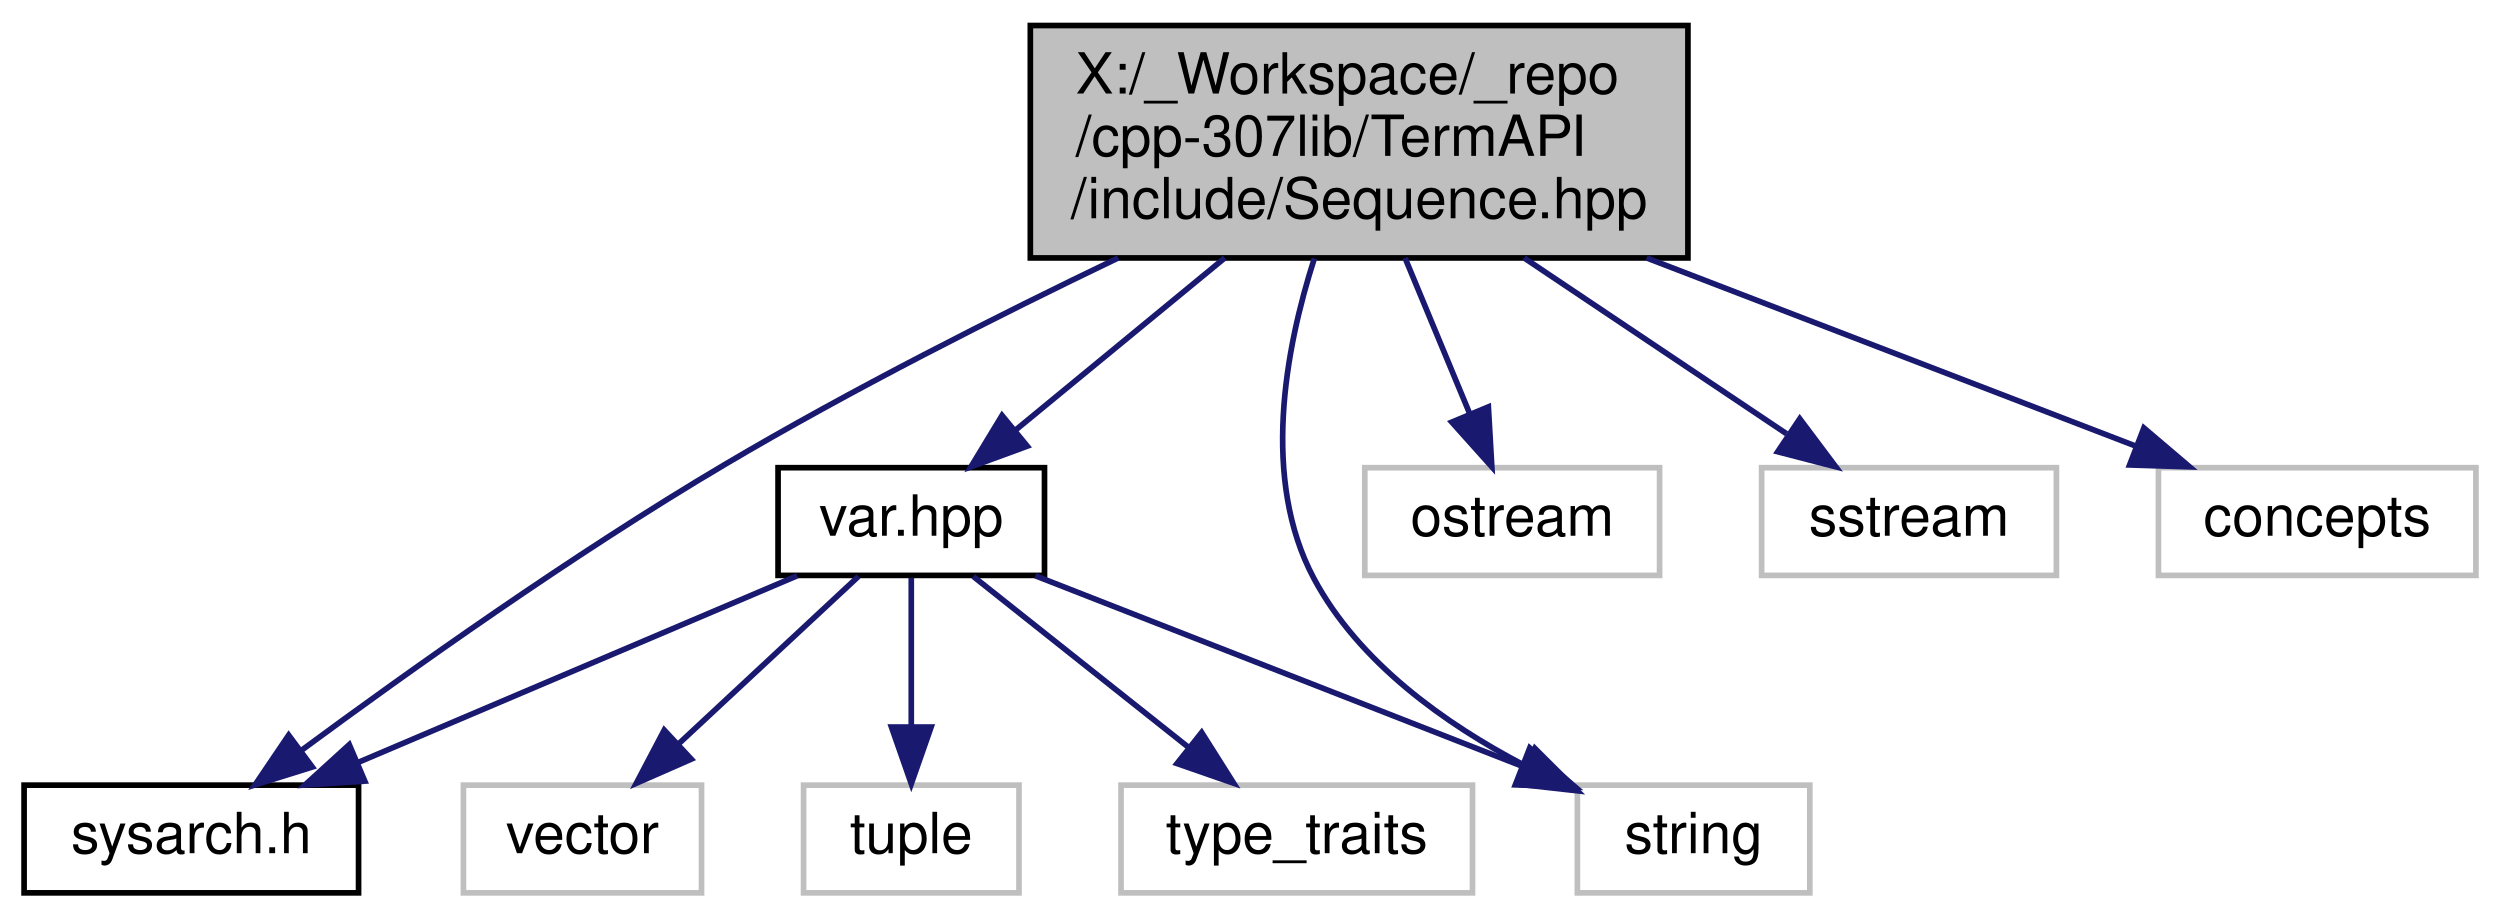
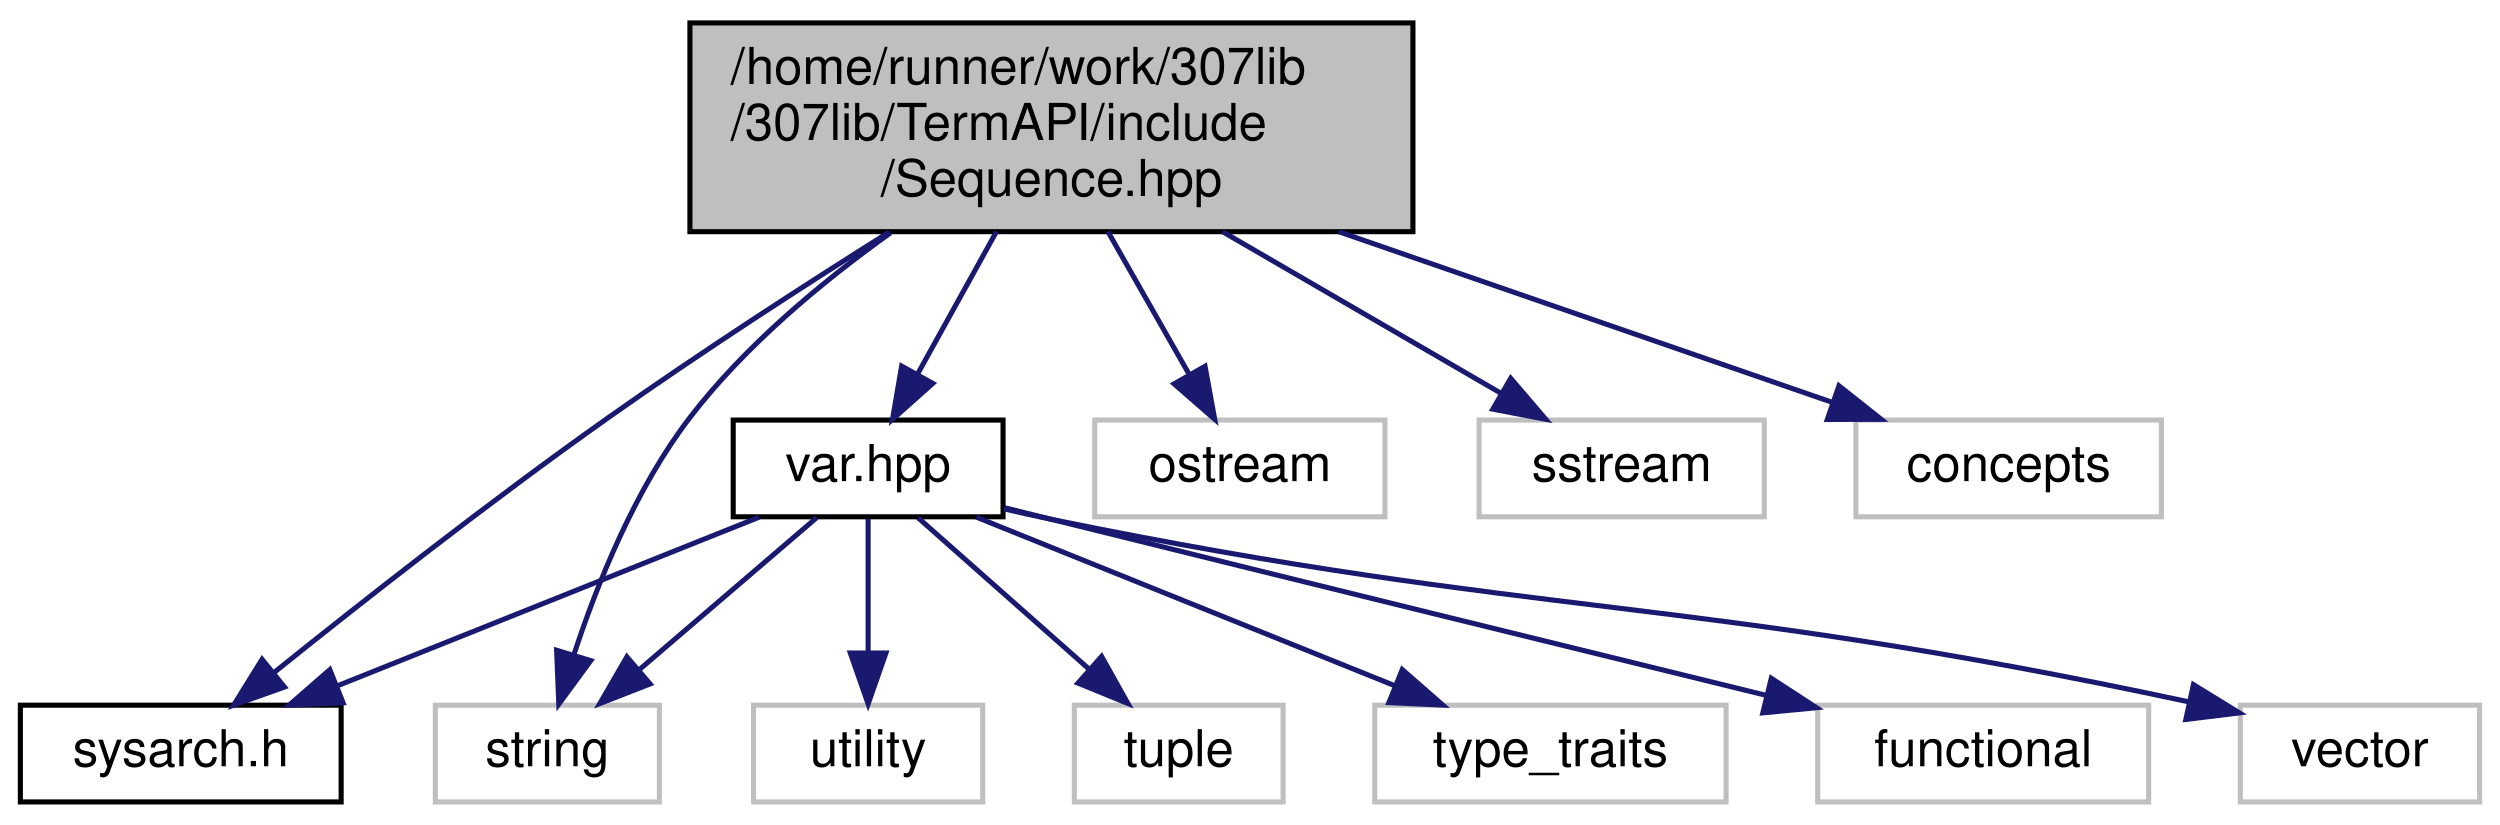
- <svg xmlns="http://www.w3.org/2000/svg" xmlns:xlink="http://www.w3.org/1999/xlink" width="441pt" height="162pt" viewBox="0.00 0.00 440.50 162.00">
+ <svg xmlns="http://www.w3.org/2000/svg" xmlns:xlink="http://www.w3.org/1999/xlink" width="491pt" height="162pt" viewBox="0.00 0.00 491.00 162.00">
  <g id="graph0" class="graph" transform="scale(1 1) rotate(0) translate(4 158)">
    <g id="node1" class="node">
      <g id="a_node1">
        <a xlink:title="Contains the ANSI::Sequence object.">
-           <polygon fill="#bfbfbf" stroke="black" points="177.5,-112.5 177.5,-153.5 293.5,-153.5 293.5,-112.5 177.5,-112.5" />
-           <text text-anchor="start" x="185.5" y="-141.5" font-family="Helvetica,sans-Serif" font-size="10.00">X:/_Workspace/_repo</text>
-           <text text-anchor="start" x="185.5" y="-130.5" font-family="Helvetica,sans-Serif" font-size="10.00">/cpp-307lib/TermAPI</text>
-           <text text-anchor="middle" x="235.5" y="-119.5" font-family="Helvetica,sans-Serif" font-size="10.00">/include/Sequence.hpp</text>
+           <polygon fill="#bfbfbf" stroke="black" points="131.5,-112.5 131.5,-153.5 273.5,-153.5 273.5,-112.5 131.5,-112.5" />
+           <text text-anchor="start" x="139.5" y="-141.5" font-family="Helvetica,sans-Serif" font-size="10.00">/home/runner/work/307lib</text>
+           <text text-anchor="start" x="139.5" y="-130.5" font-family="Helvetica,sans-Serif" font-size="10.00">/307lib/TermAPI/include</text>
+           <text text-anchor="middle" x="202.5" y="-119.5" font-family="Helvetica,sans-Serif" font-size="10.00">/Sequence.hpp</text>
        </a>
      </g>
    </g>
    <g id="node2" class="node">
      <g id="a_node2">
        <a xlink:href="sysarch_8h.html" target="_top" xlink:title="Contains preprocessor definitions useful for determining properties of the host system.">
-           <polygon fill="none" stroke="black" points="0,-0.5 0,-19.5 59,-19.5 59,-0.5 0,-0.5" />
-           <text text-anchor="middle" x="29.5" y="-7.5" font-family="Helvetica,sans-Serif" font-size="10.00">sysarch.h</text>
+           <polygon fill="none" stroke="black" points="0,-0.5 0,-19.5 63,-19.5 63,-0.5 0,-0.5" />
+           <text text-anchor="middle" x="31.5" y="-7.5" font-family="Helvetica,sans-Serif" font-size="10.00">sysarch.h</text>
        </a>
      </g>
    </g>
    <g id="edge1" class="edge">
-       <path fill="none" stroke="midnightblue" d="M193,-112.5C171.75,-102.31 145.86,-89.23 123.5,-76 96.79,-60.2 67.63,-39.44 48.98,-25.68" />
-       <polygon fill="midnightblue" stroke="midnightblue" points="50.84,-22.7 40.73,-19.54 46.67,-28.32 50.84,-22.7" />
+       <path fill="none" stroke="midnightblue" d="M170.65,-112.43C153.99,-101.96 133.4,-88.65 115.5,-76 92.29,-59.6 66.58,-39.38 49.79,-25.89" />
+       <polygon fill="midnightblue" stroke="midnightblue" points="51.87,-23.07 41.89,-19.51 47.47,-28.51 51.87,-23.07" />
    </g>
    <g id="node3" class="node">
      <g id="a_node3">
-         <a xlink:href="var_8hpp.html" target="_top" xlink:title="Contains helper methods for variadic templates &amp; tuples, as well as general-use concepts....">
-           <polygon fill="none" stroke="black" points="133,-56.5 133,-75.5 180,-75.5 180,-56.5 133,-56.5" />
-           <text text-anchor="middle" x="156.5" y="-63.5" font-family="Helvetica,sans-Serif" font-size="10.00">var.hpp</text>
+         <a xlink:href="var_8hpp.html" target="_top" xlink:title="Contains helper methods for variadic templates &amp; tuples, as well as C++20 concepts....">
+           <polygon fill="none" stroke="black" points="140,-56.5 140,-75.5 193,-75.5 193,-56.5 140,-56.5" />
+           <text text-anchor="middle" x="166.5" y="-63.5" font-family="Helvetica,sans-Serif" font-size="10.00">var.hpp</text>
        </a>
      </g>
    </g>
    <g id="edge2" class="edge">
-       <path fill="none" stroke="midnightblue" d="M211.8,-112.5C199.92,-102.72 185.76,-91.07 174.74,-82.01" />
-       <polygon fill="midnightblue" stroke="midnightblue" points="176.96,-79.3 167.02,-75.65 172.51,-84.71 176.96,-79.3" />
+       <path fill="none" stroke="midnightblue" d="M191.7,-112.5C186.76,-103.59 180.96,-93.11 176.17,-84.46" />
+       <polygon fill="midnightblue" stroke="midnightblue" points="179.2,-82.7 171.29,-75.65 173.08,-86.1 179.2,-82.7" />
    </g>
    <g id="node5" class="node">
      <g id="a_node5">
        <a xlink:title=" ">
-           <polygon fill="none" stroke="#bfbfbf" points="274,-0.5 274,-19.5 315,-19.5 315,-0.5 274,-0.5" />
-           <text text-anchor="middle" x="294.5" y="-7.5" font-family="Helvetica,sans-Serif" font-size="10.00">string</text>
+           <polygon fill="none" stroke="#bfbfbf" points="81.5,-0.5 81.5,-19.5 125.5,-19.5 125.5,-0.5 81.5,-0.5" />
+           <text text-anchor="middle" x="103.5" y="-7.5" font-family="Helvetica,sans-Serif" font-size="10.00">string</text>
+         </a>
+       </g>
+     </g>
+     <g id="edge11" class="edge">
+       <path fill="none" stroke="midnightblue" d="M170.9,-112.27C157.4,-102.63 142.3,-90.07 131.5,-76 120.75,-62 113.25,-43.26 108.74,-29.49" />
+       <polygon fill="midnightblue" stroke="midnightblue" points="112.02,-28.25 105.75,-19.71 105.32,-30.29 112.02,-28.25" />
+     </g>
+     <g id="node10" class="node">
+       <g id="a_node10">
+         <a xlink:title=" ">
+           <polygon fill="none" stroke="#bfbfbf" points="211,-56.5 211,-75.5 268,-75.5 268,-56.5 211,-56.5" />
+           <text text-anchor="middle" x="239.5" y="-63.5" font-family="Helvetica,sans-Serif" font-size="10.00">ostream</text>
+         </a>
+       </g>
+     </g>
+     <g id="edge10" class="edge">
+       <path fill="none" stroke="midnightblue" d="M213.6,-112.5C218.67,-103.59 224.64,-93.11 229.56,-84.46" />
+       <polygon fill="midnightblue" stroke="midnightblue" points="232.67,-86.07 234.57,-75.65 226.59,-82.61 232.67,-86.07" />
+     </g>
+     <g id="node11" class="node">
+       <g id="a_node11">
+         <a xlink:title=" ">
+           <polygon fill="none" stroke="#bfbfbf" points="286.5,-56.5 286.5,-75.5 342.5,-75.5 342.5,-56.5 286.5,-56.5" />
+           <text text-anchor="middle" x="314.5" y="-63.5" font-family="Helvetica,sans-Serif" font-size="10.00">sstream</text>
+         </a>
+       </g>
+     </g>
+     <g id="edge12" class="edge">
+       <path fill="none" stroke="midnightblue" d="M236.1,-112.5C253.77,-102.24 275,-89.93 290.91,-80.69" />
+       <polygon fill="midnightblue" stroke="midnightblue" points="292.7,-83.7 299.59,-75.65 289.19,-77.64 292.7,-83.7" />
+     </g>
+     <g id="node12" class="node">
+       <g id="a_node12">
+         <a xlink:title=" ">
+           <polygon fill="none" stroke="#bfbfbf" points="360.5,-56.5 360.5,-75.5 420.5,-75.5 420.5,-56.5 360.5,-56.5" />
+           <text text-anchor="middle" x="390.5" y="-63.5" font-family="Helvetica,sans-Serif" font-size="10.00">concepts</text>
+         </a>
+       </g>
+     </g>
+     <g id="edge13" class="edge">
+       <path fill="none" stroke="midnightblue" d="M258.91,-112.5C290.5,-101.57 328.88,-88.3 356.02,-78.92" />
+       <polygon fill="midnightblue" stroke="midnightblue" points="357.17,-82.23 365.47,-75.65 354.88,-75.61 357.17,-82.23" />
+     </g>
+     <g id="edge3" class="edge">
+       <path fill="none" stroke="midnightblue" d="M145.11,-56.44C122.79,-47.52 87.6,-33.44 62.29,-23.32" />
+       <polygon fill="midnightblue" stroke="midnightblue" points="63.38,-19.98 52.79,-19.52 60.78,-26.48 63.38,-19.98" />
+     </g>
+     <g id="node4" class="node">
+       <g id="a_node4">
+         <a xlink:title=" ">
+           <polygon fill="none" stroke="#bfbfbf" points="436,-0.5 436,-19.5 483,-19.5 483,-0.5 436,-0.5" />
+           <text text-anchor="middle" x="459.5" y="-7.5" font-family="Helvetica,sans-Serif" font-size="10.00">vector</text>
+         </a>
+       </g>
+     </g>
+     <g id="edge4" class="edge">
+       <path fill="none" stroke="midnightblue" d="M193.18,-58.06C196.31,-57.32 199.47,-56.62 202.5,-56 298.62,-36.33 326.84,-41.39 425.99,-20.13" />
+       <polygon fill="midnightblue" stroke="midnightblue" points="426.79,-23.54 435.81,-17.99 425.3,-16.7 426.79,-23.54" />
+     </g>
+     <g id="edge5" class="edge">
+       <path fill="none" stroke="midnightblue" d="M156.38,-56.32C146.97,-48.26 132.76,-36.08 121.43,-26.37" />
+       <polygon fill="midnightblue" stroke="midnightblue" points="123.68,-23.68 113.81,-19.83 119.12,-29 123.68,-23.68" />
+     </g>
+     <g id="node6" class="node">
+       <g id="a_node6">
+         <a xlink:title=" ">
+           <polygon fill="none" stroke="#bfbfbf" points="144,-0.5 144,-19.5 189,-19.5 189,-0.5 144,-0.5" />
+           <text text-anchor="middle" x="166.5" y="-7.5" font-family="Helvetica,sans-Serif" font-size="10.00">utility</text>
+         </a>
+       </g>
+     </g>
+     <g id="edge6" class="edge">
+       <path fill="none" stroke="midnightblue" d="M166.5,-56.08C166.5,-49.01 166.5,-38.86 166.5,-29.99" />
+       <polygon fill="midnightblue" stroke="midnightblue" points="170,-29.75 166.5,-19.75 163,-29.75 170,-29.75" />
+     </g>
+     <g id="node7" class="node">
+       <g id="a_node7">
+         <a xlink:title=" ">
+           <polygon fill="none" stroke="#bfbfbf" points="207,-0.5 207,-19.5 248,-19.5 248,-0.5 207,-0.5" />
+           <text text-anchor="middle" x="227.5" y="-7.5" font-family="Helvetica,sans-Serif" font-size="10.00">tuple</text>
+         </a>
+       </g>
+     </g>
+     <g id="edge7" class="edge">
+       <path fill="none" stroke="midnightblue" d="M176.3,-56.32C185.32,-48.34 198.91,-36.31 209.82,-26.65" />
+       <polygon fill="midnightblue" stroke="midnightblue" points="212.35,-29.08 217.52,-19.83 207.71,-23.84 212.35,-29.08" />
+     </g>
+     <g id="node8" class="node">
+       <g id="a_node8">
+         <a xlink:title=" ">
+           <polygon fill="none" stroke="#bfbfbf" points="266,-0.5 266,-19.5 335,-19.5 335,-0.5 266,-0.5" />
+           <text text-anchor="middle" x="300.5" y="-7.5" font-family="Helvetica,sans-Serif" font-size="10.00">type_traits</text>
+         </a>
+       </g>
+     </g>
+     <g id="edge8" class="edge">
+       <path fill="none" stroke="midnightblue" d="M187.73,-56.44C209.88,-47.52 244.82,-33.44 269.94,-23.32" />
+       <polygon fill="midnightblue" stroke="midnightblue" points="271.4,-26.5 279.37,-19.52 268.78,-20.01 271.4,-26.5" />
+     </g>
+     <g id="node9" class="node">
+       <g id="a_node9">
+         <a xlink:title=" ">
+           <polygon fill="none" stroke="#bfbfbf" points="353,-0.5 353,-19.5 418,-19.5 418,-0.5 353,-0.5" />
+           <text text-anchor="middle" x="385.5" y="-7.5" font-family="Helvetica,sans-Serif" font-size="10.00">functional</text>
        </a>
      </g>
    </g>
    <g id="edge9" class="edge">
-       <path fill="none" stroke="midnightblue" d="M227.6,-112.41C222.44,-96.33 218.2,-73.45 227.5,-56 235.43,-41.13 250.69,-30.3 264.65,-23" />
-       <polygon fill="midnightblue" stroke="midnightblue" points="266.5,-25.99 274,-18.5 263.47,-19.68 266.5,-25.99" />
-     </g>
-     <g id="node8" class="node">
-       <g id="a_node8">
-         <a xlink:title=" ">
-           <polygon fill="none" stroke="#bfbfbf" points="236.5,-56.5 236.5,-75.5 288.5,-75.5 288.5,-56.5 236.5,-56.5" />
-           <text text-anchor="middle" x="262.5" y="-63.5" font-family="Helvetica,sans-Serif" font-size="10.00">ostream</text>
-         </a>
-       </g>
-     </g>
-     <g id="edge8" class="edge">
-       <path fill="none" stroke="midnightblue" d="M243.6,-112.5C247.22,-103.78 251.47,-93.56 255.01,-85.02" />
-       <polygon fill="midnightblue" stroke="midnightblue" points="258.3,-86.23 258.91,-75.65 251.84,-83.54 258.3,-86.23" />
-     </g>
-     <g id="node9" class="node">
-       <g id="a_node9">
-         <a xlink:title=" ">
-           <polygon fill="none" stroke="#bfbfbf" points="306.5,-56.5 306.5,-75.5 358.5,-75.5 358.5,-56.5 306.5,-56.5" />
-           <text text-anchor="middle" x="332.5" y="-63.5" font-family="Helvetica,sans-Serif" font-size="10.00">sstream</text>
-         </a>
-       </g>
-     </g>
-     <g id="edge10" class="edge">
-       <path fill="none" stroke="midnightblue" d="M264.6,-112.5C279.48,-102.53 297.26,-90.61 310.9,-81.48" />
-       <polygon fill="midnightblue" stroke="midnightblue" points="313.23,-84.13 319.59,-75.65 309.33,-78.31 313.23,-84.13" />
-     </g>
-     <g id="node10" class="node">
-       <g id="a_node10">
-         <a xlink:title=" ">
-           <polygon fill="none" stroke="#bfbfbf" points="376.5,-56.5 376.5,-75.5 432.5,-75.5 432.5,-56.5 376.5,-56.5" />
-           <text text-anchor="middle" x="404.5" y="-63.5" font-family="Helvetica,sans-Serif" font-size="10.00">concepts</text>
-         </a>
-       </g>
-     </g>
-     <g id="edge11" class="edge">
-       <path fill="none" stroke="midnightblue" d="M286.21,-112.5C314.23,-101.72 348.2,-88.65 372.54,-79.29" />
-       <polygon fill="midnightblue" stroke="midnightblue" points="373.93,-82.51 382,-75.65 371.41,-75.98 373.93,-82.51" />
-     </g>
-     <g id="edge3" class="edge">
-       <path fill="none" stroke="midnightblue" d="M136.38,-56.44C115.48,-47.56 82.57,-33.56 58.78,-23.45" />
-       <polygon fill="midnightblue" stroke="midnightblue" points="60.1,-20.21 49.53,-19.52 57.36,-26.65 60.1,-20.21" />
-     </g>
-     <g id="node4" class="node">
-       <g id="a_node4">
-         <a xlink:title=" ">
-           <polygon fill="none" stroke="#bfbfbf" points="77.5,-0.5 77.5,-19.5 119.5,-19.5 119.5,-0.5 77.5,-0.5" />
-           <text text-anchor="middle" x="98.5" y="-7.5" font-family="Helvetica,sans-Serif" font-size="10.00">vector</text>
-         </a>
-       </g>
-     </g>
-     <g id="edge4" class="edge">
-       <path fill="none" stroke="midnightblue" d="M147.18,-56.32C138.61,-48.34 125.69,-36.31 115.31,-26.65" />
-       <polygon fill="midnightblue" stroke="midnightblue" points="117.69,-24.09 107.99,-19.83 112.92,-29.21 117.69,-24.09" />
-     </g>
-     <g id="edge5" class="edge">
-       <path fill="none" stroke="midnightblue" d="M178.37,-56.44C201.55,-47.37 238.33,-32.98 264.28,-22.83" />
-       <polygon fill="midnightblue" stroke="midnightblue" points="265.6,-26.07 273.64,-19.16 263.05,-19.55 265.6,-26.07" />
-     </g>
-     <g id="node6" class="node">
-       <g id="a_node6">
-         <a xlink:title=" ">
-           <polygon fill="none" stroke="#bfbfbf" points="137.5,-0.5 137.5,-19.5 175.5,-19.5 175.5,-0.5 137.5,-0.5" />
-           <text text-anchor="middle" x="156.5" y="-7.5" font-family="Helvetica,sans-Serif" font-size="10.00">tuple</text>
-         </a>
-       </g>
-     </g>
-     <g id="edge6" class="edge">
-       <path fill="none" stroke="midnightblue" d="M156.5,-56.08C156.5,-49.01 156.5,-38.86 156.5,-29.99" />
-       <polygon fill="midnightblue" stroke="midnightblue" points="160,-29.75 156.5,-19.75 153,-29.75 160,-29.75" />
-     </g>
-     <g id="node7" class="node">
-       <g id="a_node7">
-         <a xlink:title=" ">
-           <polygon fill="none" stroke="#bfbfbf" points="193.5,-0.5 193.5,-19.5 255.5,-19.5 255.5,-0.5 193.5,-0.5" />
-           <text text-anchor="middle" x="224.5" y="-7.5" font-family="Helvetica,sans-Serif" font-size="10.00">type_traits</text>
-         </a>
-       </g>
-     </g>
-     <g id="edge7" class="edge">
-       <path fill="none" stroke="midnightblue" d="M167.43,-56.32C177.67,-48.18 193.22,-35.84 205.5,-26.09" />
-       <polygon fill="midnightblue" stroke="midnightblue" points="207.72,-28.79 213.38,-19.83 203.37,-23.31 207.72,-28.79" />
+       <path fill="none" stroke="midnightblue" d="M193.23,-58.3C196.36,-57.53 199.5,-56.74 202.5,-56 250.54,-44.09 305.71,-30.54 342.8,-21.45" />
+       <polygon fill="midnightblue" stroke="midnightblue" points="343.88,-24.79 352.76,-19.01 342.22,-17.99 343.88,-24.79" />
    </g>
  </g>
</svg>
